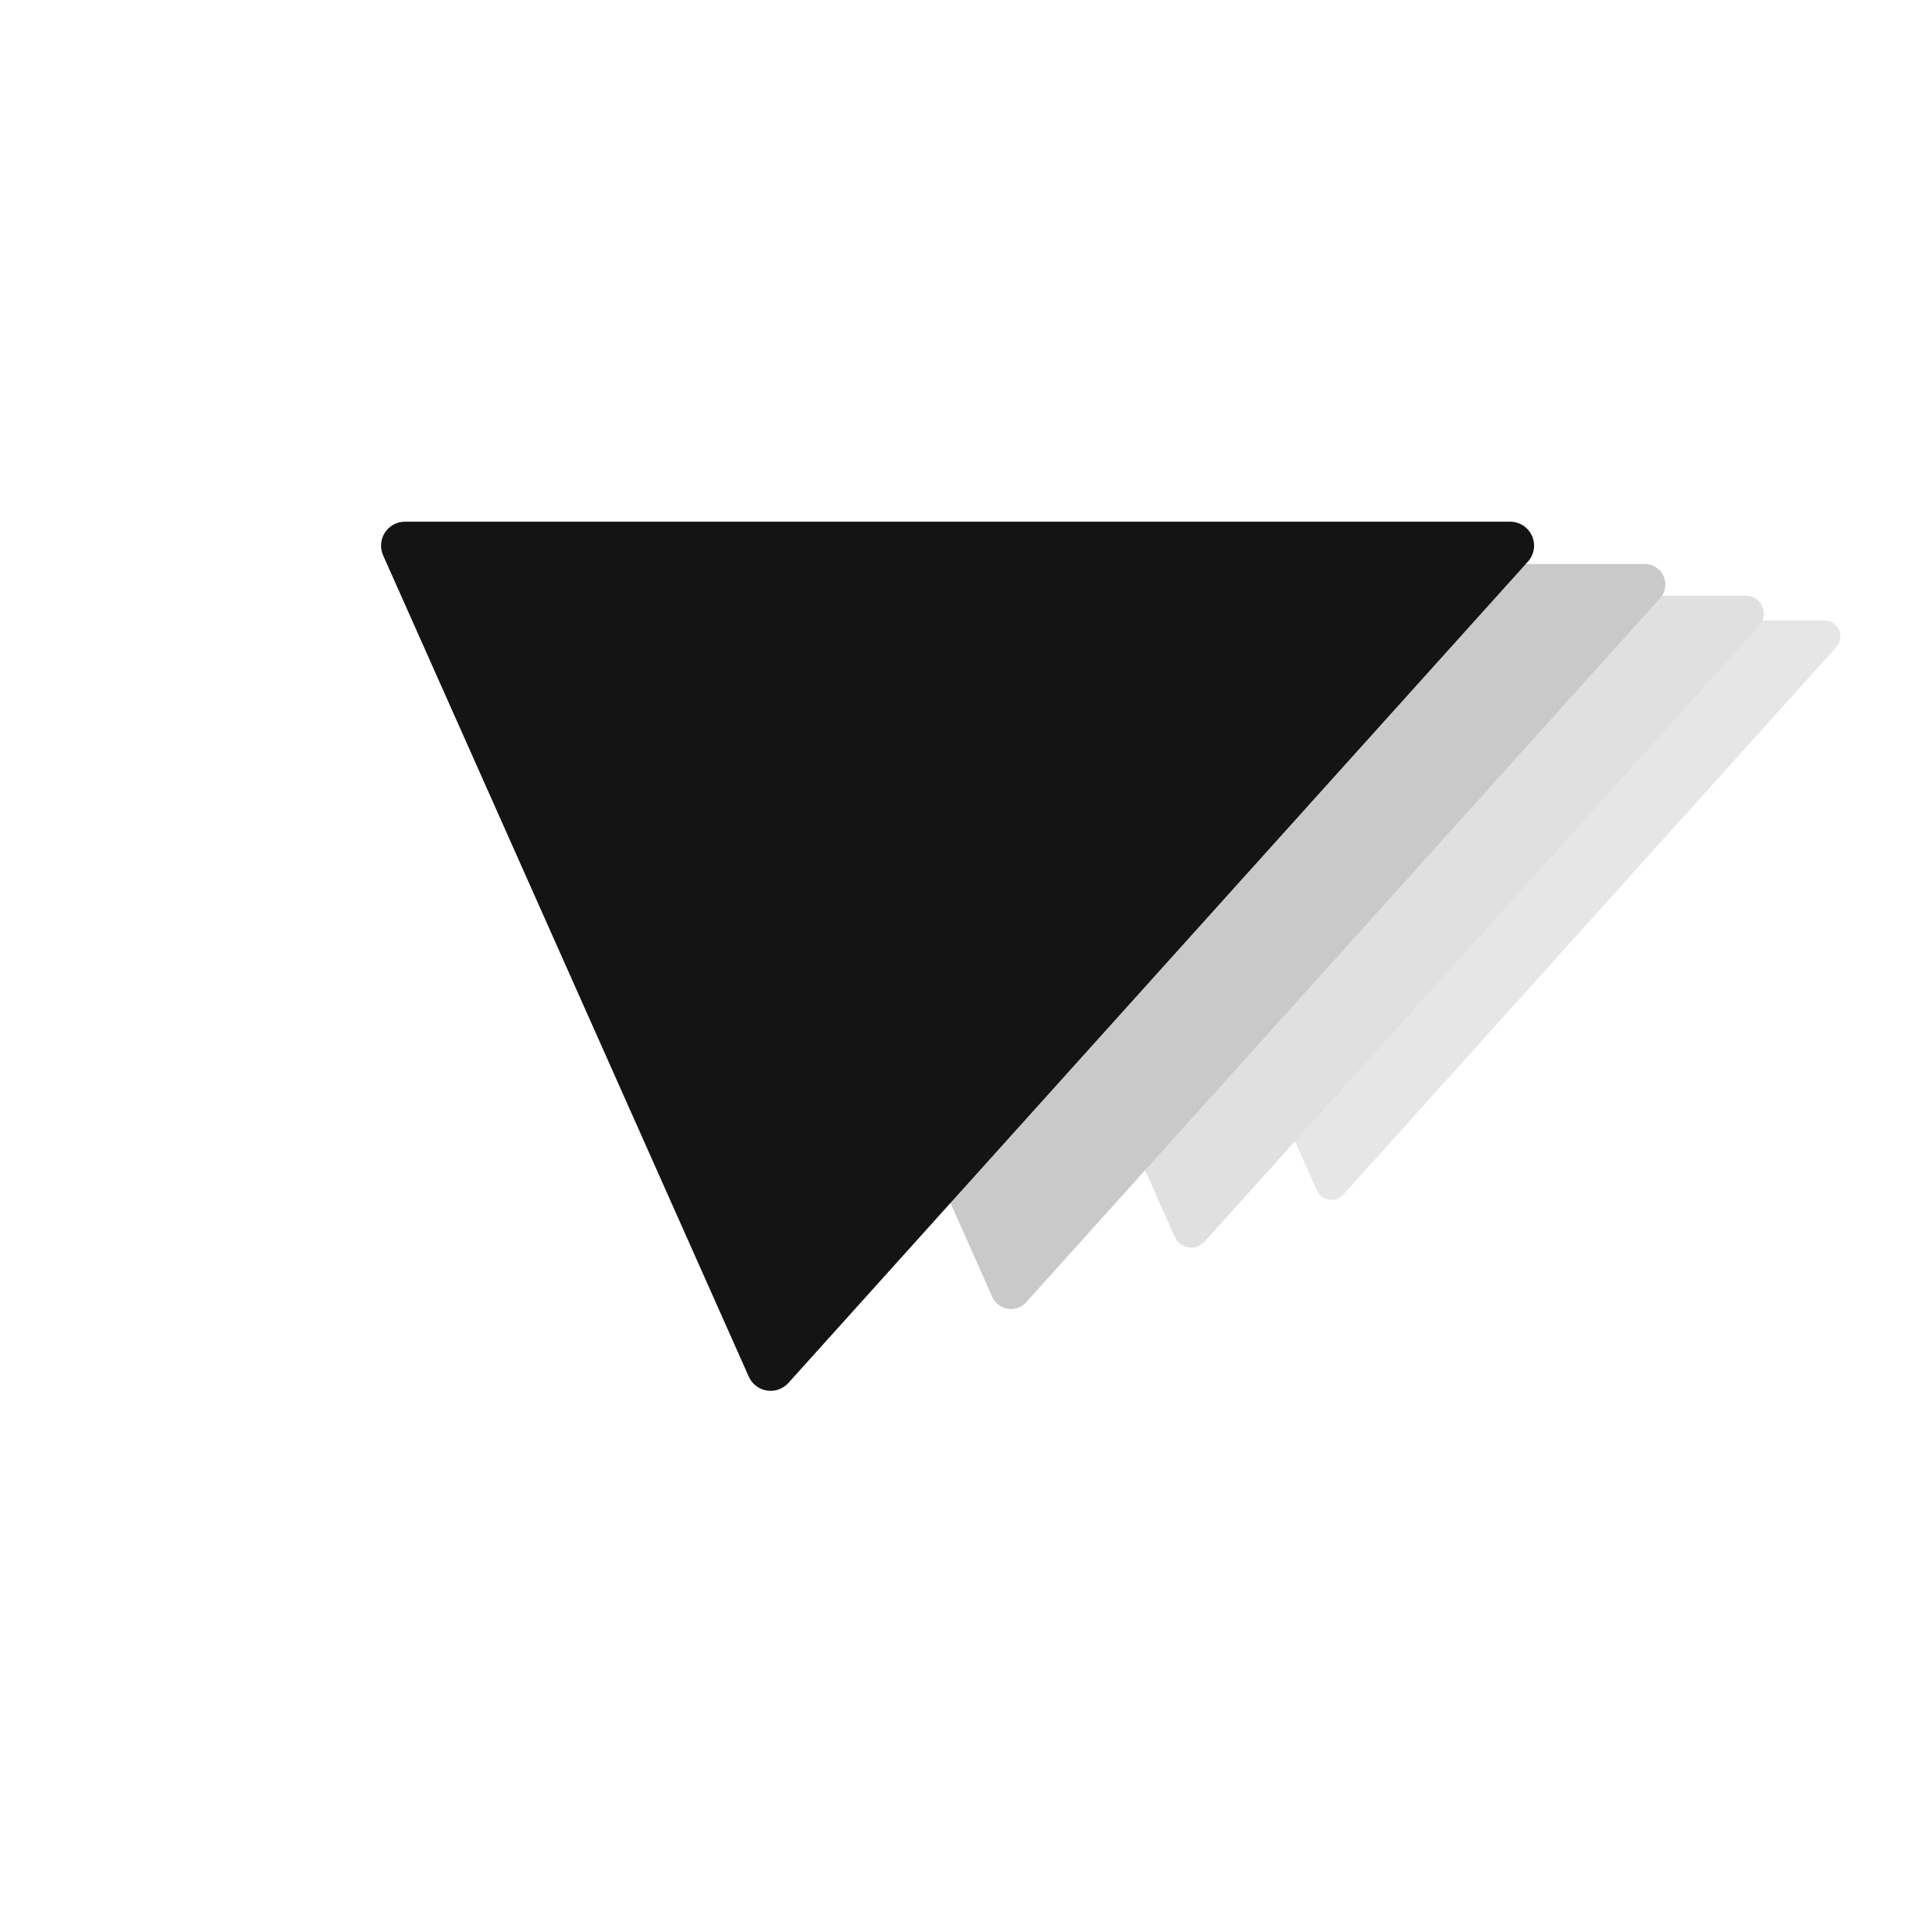
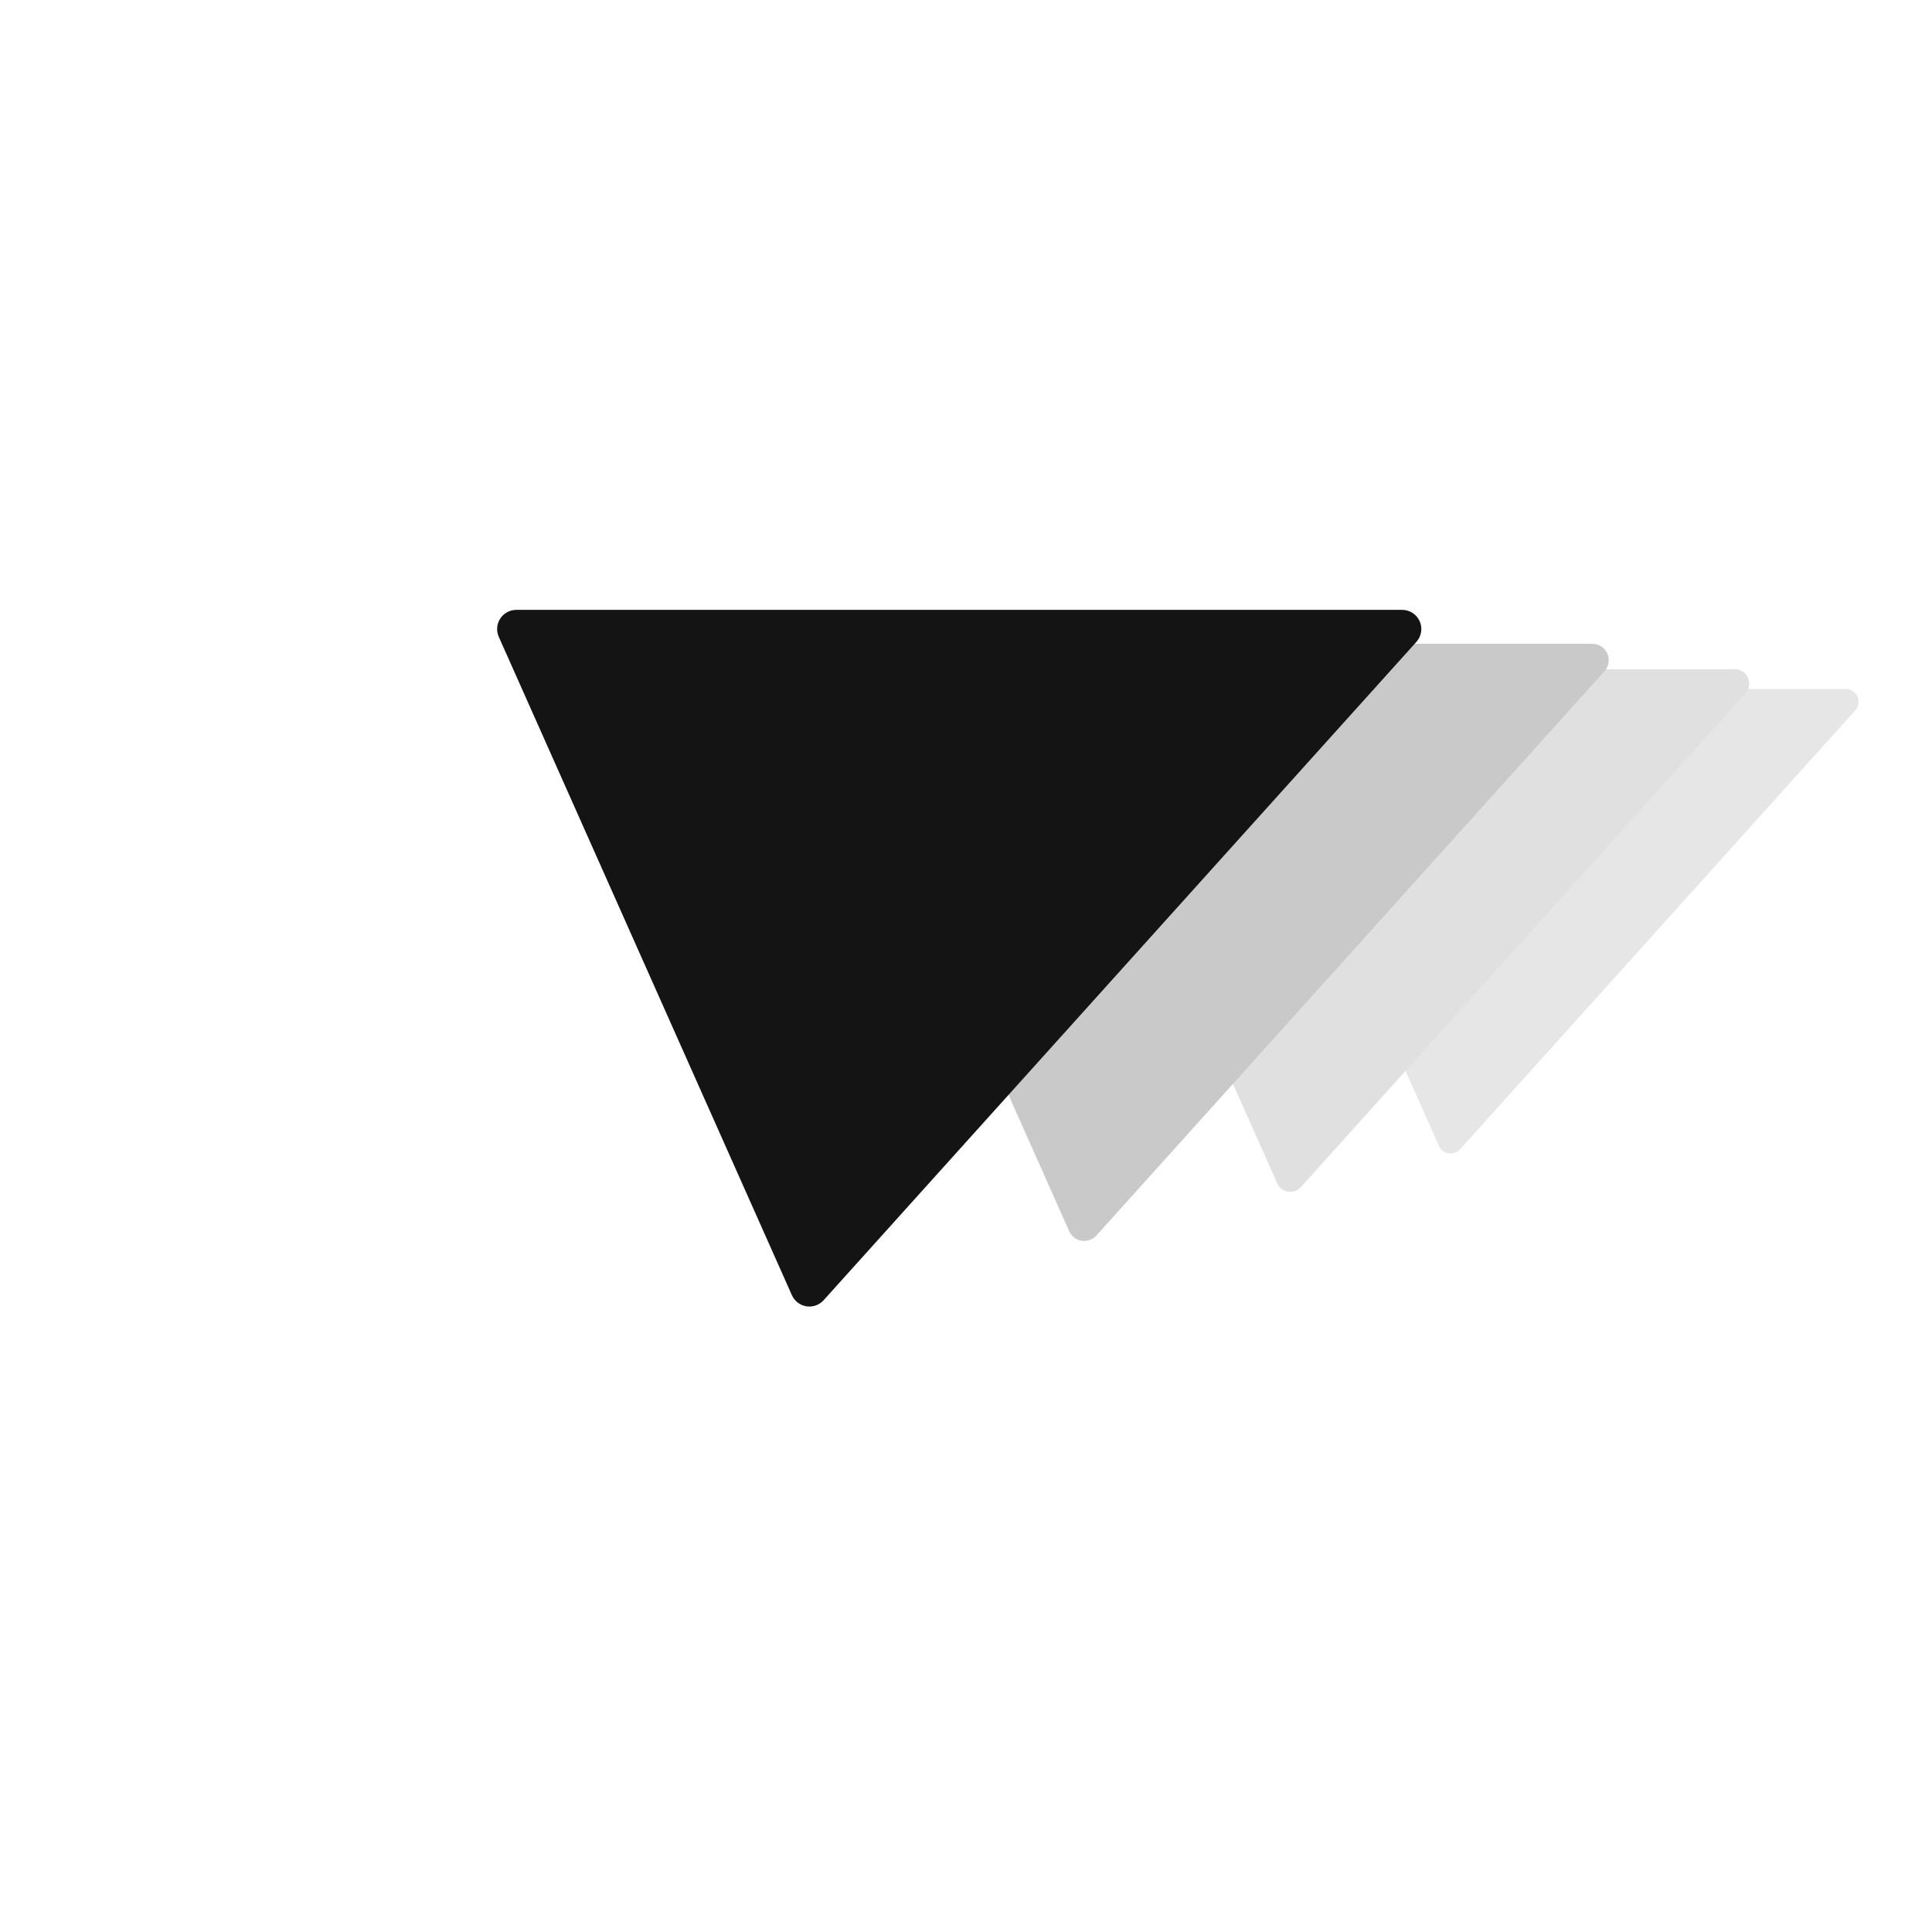
- <svg xmlns="http://www.w3.org/2000/svg" viewBox="-2051.498 -684.017 1615.749 1615.749">
-   <path d="M -515.787 -142.888 A 13.333 13.333 0 0 0 -525.696 -165.143 L -1141.884 -165.143 A 13.333 13.333 0 0 0 -1154.064 -146.387 L -950.187 311.530 A 13.333 13.333 0 0 0 -928.098 315.029 Z" fill="#E6E6E6" />
-   <path d="M -580.261 -160.749 A 15.000 15.000 0 0 0 -591.408 -185.786 L -1284.619 -185.786 A 15.000 15.000 0 0 0 -1298.323 -164.685 L -1068.960 350.471 A 15.000 15.000 0 0 0 -1044.110 354.407 Z" fill="#E0E0E0" />
-   <path d="M -663.155 -183.713 A 17.143 17.143 0 0 0 -675.895 -212.327 L -1468.136 -212.327 A 17.143 17.143 0 0 0 -1483.797 -188.212 L -1221.669 400.539 A 17.143 17.143 0 0 0 -1193.268 405.037 Z" fill="#C9C9C9" />
-   <path d="M -773.681 -214.332 A 20.000 20.000 0 0 0 -788.544 -247.715 L -1712.826 -247.715 A 20.000 20.000 0 0 0 -1731.097 -219.580 L -1425.280 467.295 A 20.000 20.000 0 0 0 -1392.146 472.543 Z" fill="#141414" />
+ <svg xmlns="http://www.w3.org/2000/svg" viewBox="-2851.498 -884.017 2015.749 2015.749">
+   <path d="M -915.787 -142.888 A 13.333 13.333 0 0 0 -925.696 -165.143 L -1541.884 -165.143 A 13.333 13.333 0 0 0 -1554.064 -146.387 L -1350.187 311.530 A 13.333 13.333 0 0 0 -1328.098 315.029 Z" fill="#E6E6E6" />
+   <path d="M -1030.261 -160.749 A 15.000 15.000 0 0 0 -1041.408 -185.786 L -1734.619 -185.786 A 15.000 15.000 0 0 0 -1748.323 -164.685 L -1518.960 350.471 A 15.000 15.000 0 0 0 -1494.110 354.407 Z" fill="#E0E0E0" />
+   <path d="M -1177.441 -183.713 A 17.143 17.143 0 0 0 -1190.180 -212.327 L -1982.422 -212.327 A 17.143 17.143 0 0 0 -1998.083 -188.212 L -1735.954 400.539 A 17.143 17.143 0 0 0 -1707.554 405.037 Z" fill="#C9C9C9" />
+   <path d="M -1373.681 -214.332 A 20.000 20.000 0 0 0 -1388.544 -247.715 L -2312.826 -247.715 A 20.000 20.000 0 0 0 -2331.097 -219.580 L -2025.280 467.295 A 20.000 20.000 0 0 0 -1992.146 472.543 Z" fill="#141414" />
</svg>
